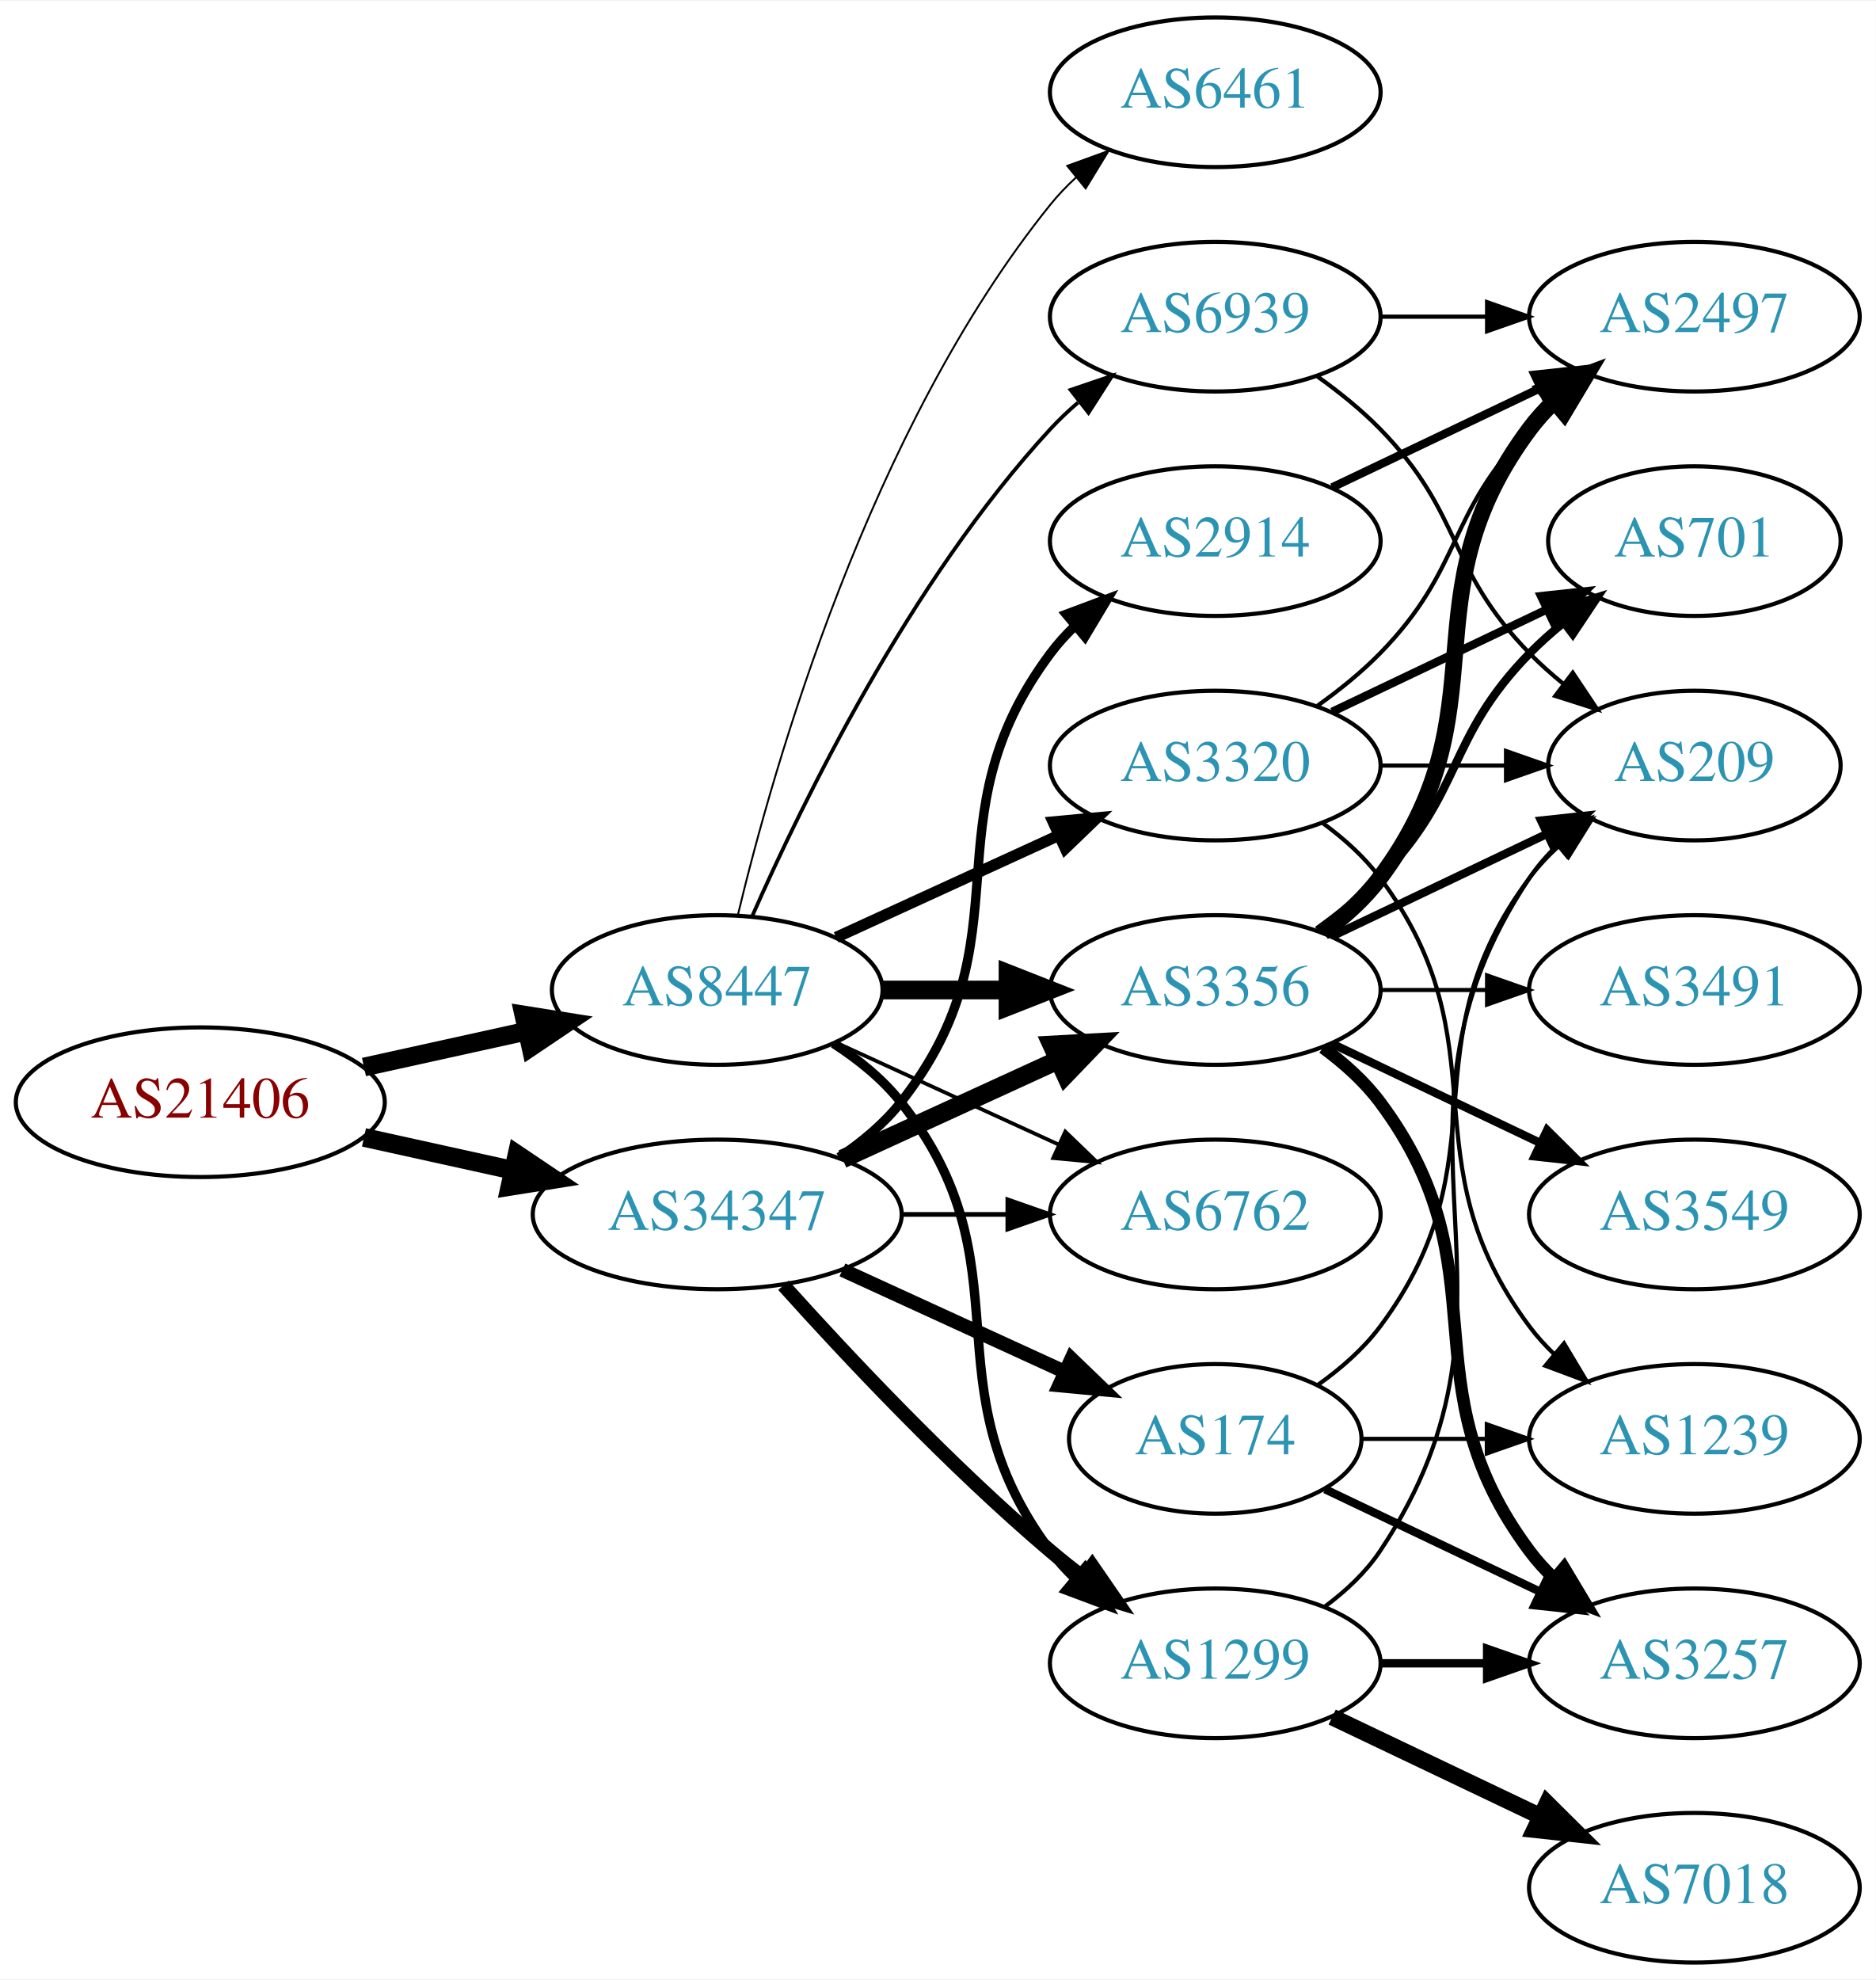
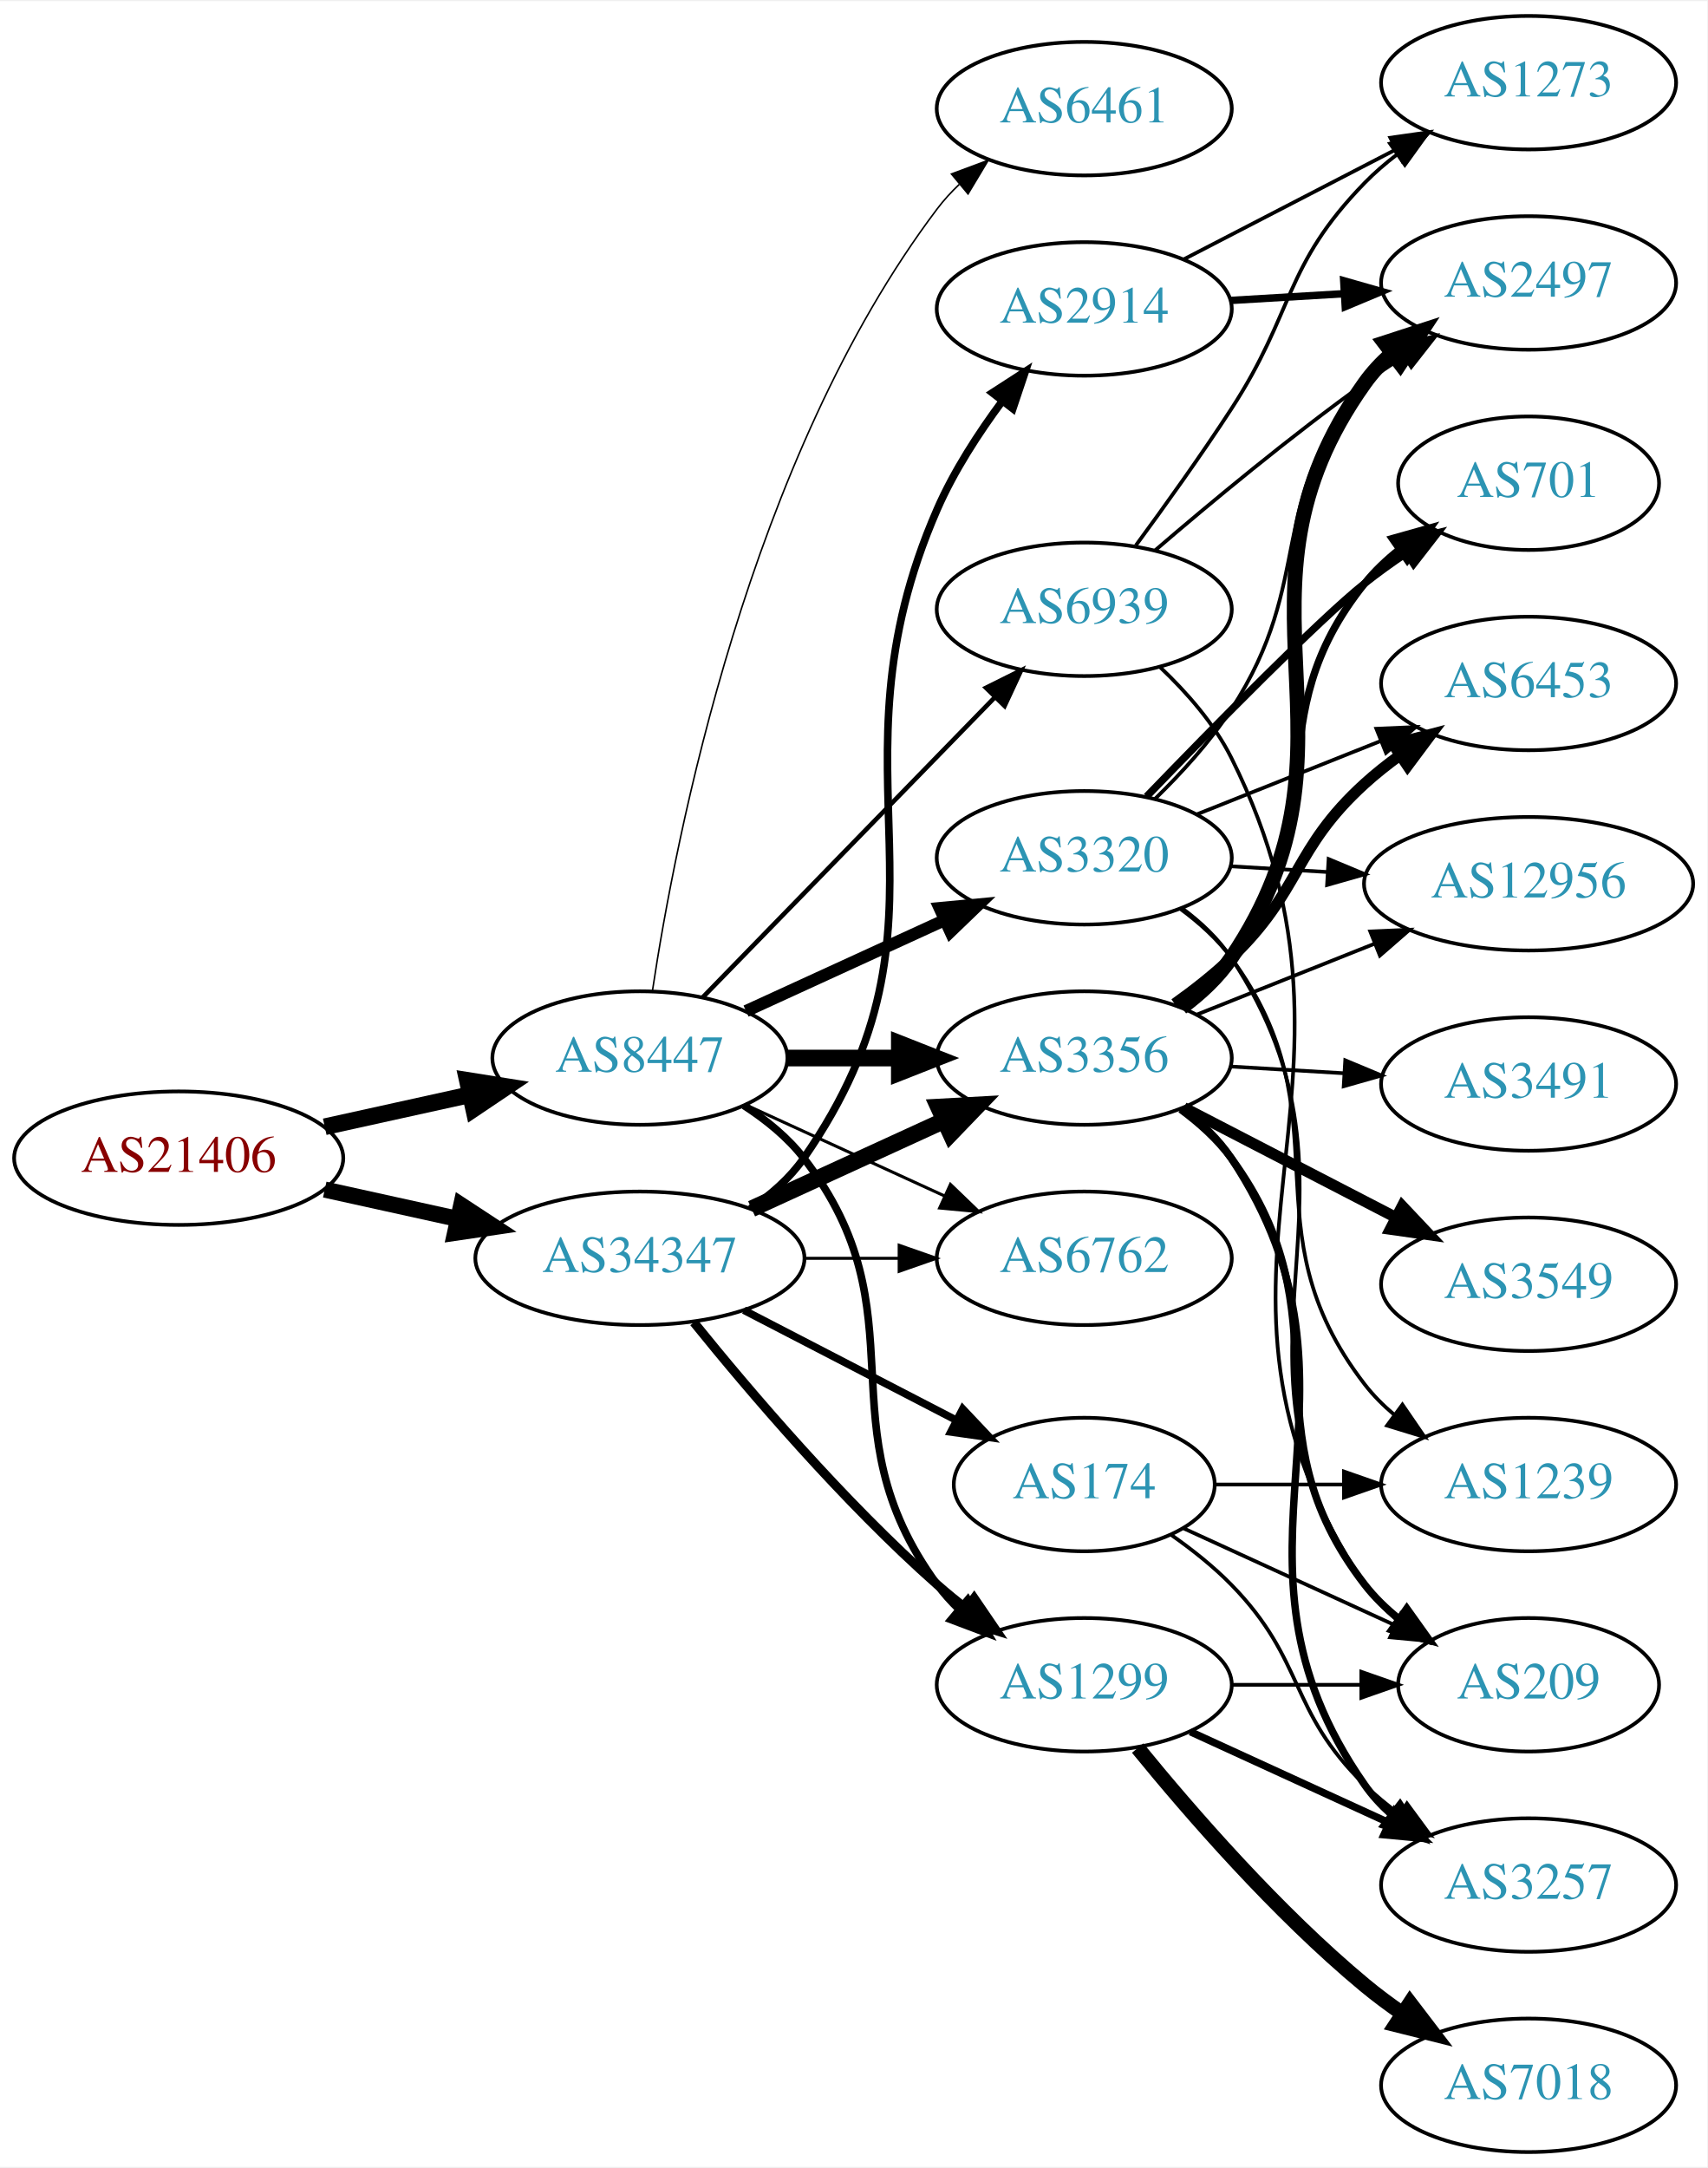
- <svg xmlns="http://www.w3.org/2000/svg" xmlns:xlink="http://www.w3.org/1999/xlink" width="451pt" height="476pt" viewBox="0.00 0.00 451.37 476.00">
-   <g id="graph0" class="graph" transform="scale(1 1) rotate(0) translate(4 472)">
-     <polygon fill="white" stroke="none" points="-4,4 -4,-472 447.37,-472 447.37,4 -4,4" />
+ <svg xmlns="http://www.w3.org/2000/svg" xmlns:xlink="http://www.w3.org/1999/xlink" width="460pt" height="584pt" viewBox="0.00 0.00 460.47 584.00">
+   <g id="graph0" class="graph" transform="scale(1 1) rotate(0) translate(4 580)">
+     <polygon fill="white" stroke="none" points="-4,4 -4,-580 456.469,-580 456.469,4 -4,4" />
    <g id="node1" class="node">
      <g id="a_node1">
        <a xlink:href="/asn/21406" xlink:title="AS21406 ~ D. Swarovski KG [AT]">
-           <ellipse fill="#ffffff" stroke="black" cx="44.196" cy="-207" rx="44.393" ry="18" />
-           <text text-anchor="middle" x="44.196" y="-203.3" font-family="Times,serif" font-size="14.00" fill="#880000">AS21406</text>
+           <ellipse fill="#ffffff" stroke="black" cx="44.196" cy="-268" rx="44.393" ry="18" />
+           <text text-anchor="middle" x="44.196" y="-264.3" font-family="Times,serif" font-size="14.00" fill="#880000">AS21406</text>
        </a>
      </g>
    </g>
    <g id="node2" class="node">
      <g id="a_node2">
        <a xlink:href="/asn/8447" xlink:title="AS8447 ~ A1 Telekom Austria AG [AT]">
-           <ellipse fill="#ffffff" stroke="black" cx="168.588" cy="-234" rx="39.794" ry="18" />
-           <text text-anchor="middle" x="168.588" y="-230.3" font-family="Times,serif" font-size="14.00" fill="#2c94b3">AS8447</text>
+           <ellipse fill="#ffffff" stroke="black" cx="168.588" cy="-295" rx="39.794" ry="18" />
+           <text text-anchor="middle" x="168.588" y="-291.3" font-family="Times,serif" font-size="14.00" fill="#2c94b3">AS8447</text>
        </a>
      </g>
    </g>
    <g id="edge1" class="edge">
-       <path fill="none" stroke="black" stroke-width="4.5" d="M83.586,-215.469C95.977,-218.202 109.824,-221.257 122.644,-224.085" />
-       <polygon fill="black" stroke="black" stroke-width="4.5" points="122.045,-227.985 132.659,-226.295 123.742,-220.295 122.045,-227.985" />
+       <path fill="none" stroke="black" stroke-width="4.5" d="M83.586,-276.469C95.977,-279.202 109.824,-282.257 122.644,-285.085" />
+       <polygon fill="black" stroke="black" stroke-width="4.5" points="122.045,-288.985 132.659,-287.295 123.742,-281.295 122.045,-288.985" />
    </g>
    <g id="node3" class="node">
      <g id="a_node3">
        <a xlink:href="/asn/34347" xlink:title="AS34347 ~ HALLAG Kommunal GmbH [AT]">
-           <ellipse fill="#ffffff" stroke="black" cx="168.588" cy="-180" rx="44.393" ry="18" />
-           <text text-anchor="middle" x="168.588" y="-176.3" font-family="Times,serif" font-size="14.00" fill="#2c94b3">AS34347</text>
+           <ellipse fill="#ffffff" stroke="black" cx="168.588" cy="-241" rx="44.393" ry="18" />
+           <text text-anchor="middle" x="168.588" y="-237.3" font-family="Times,serif" font-size="14.00" fill="#2c94b3">AS34347</text>
        </a>
      </g>
    </g>
    <g id="edge2" class="edge">
-       <path fill="none" stroke="black" stroke-width="4.5" d="M83.586,-198.531C94.978,-196.018 107.6,-193.233 119.525,-190.603" />
-       <polygon fill="black" stroke="black" stroke-width="4.5" points="120.418,-194.438 129.335,-188.439 118.721,-186.748 120.418,-194.438" />
+       <path fill="none" stroke="black" stroke-width="4.35" d="M83.586,-259.531C94.978,-257.018 107.6,-254.233 119.525,-251.603" />
+       <polygon fill="black" stroke="black" stroke-width="4.35" points="120.389,-255.31 129.335,-249.439 118.749,-247.876 120.389,-255.31" />
    </g>
    <g id="node4" class="node">
      <g id="a_node4">
        <a xlink:href="/asn/3356" xlink:title="AS3356 ~ Level 3 Parent, LLC [US]">
-           <ellipse fill="#ffffff" stroke="black" cx="288.431" cy="-234" rx="39.794" ry="18" />
-           <text text-anchor="middle" x="288.431" y="-230.3" font-family="Times,serif" font-size="14.00" fill="#2c94b3">AS3356</text>
+           <ellipse fill="#ffffff" stroke="black" cx="288.431" cy="-295" rx="39.794" ry="18" />
+           <text text-anchor="middle" x="288.431" y="-291.3" font-family="Times,serif" font-size="14.00" fill="#2c94b3">AS3356</text>
        </a>
      </g>
    </g>
    <g id="edge3" class="edge">
-       <path fill="none" stroke="black" stroke-width="4.5" d="M208.501,-234C218.054,-234 228.404,-234 238.367,-234" />
-       <polygon fill="black" stroke="black" stroke-width="4.5" points="238.559,-237.938 248.559,-234 238.559,-230.063 238.559,-237.938" />
+       <path fill="none" stroke="black" stroke-width="4.5" d="M208.501,-295C218.054,-295 228.404,-295 238.367,-295" />
+       <polygon fill="black" stroke="black" stroke-width="4.5" points="238.559,-298.938 248.559,-295 238.559,-291.063 238.559,-298.938" />
    </g>
    <g id="node5" class="node">
      <g id="a_node5">
-         <a xlink:href="/asn/1299" xlink:title="AS1299 ~ Telia Carrier [EU]">
-           <ellipse fill="#ffffff" stroke="black" cx="288.431" cy="-72" rx="39.794" ry="18" />
-           <text text-anchor="middle" x="288.431" y="-68.3" font-family="Times,serif" font-size="14.00" fill="#2c94b3">AS1299</text>
+         <a xlink:href="/asn/3320" xlink:title="AS3320 ~ DTAG [DE]">
+           <ellipse fill="#ffffff" stroke="black" cx="288.431" cy="-349" rx="39.794" ry="18" />
+           <text text-anchor="middle" x="288.431" y="-345.3" font-family="Times,serif" font-size="14.00" fill="#2c94b3">AS3320</text>
        </a>
      </g>
    </g>
    <g id="edge4" class="edge">
-       <path fill="none" stroke="black" stroke-width="2.25" d="M196.56,-221.145C202.548,-217.28 208.408,-212.559 212.784,-207 244.083,-167.246 218.513,-139.542 248.784,-99 250.529,-96.664 252.536,-94.455 254.7,-92.383" />
-       <polygon fill="black" stroke="black" stroke-width="2.25" points="257.059,-94.973 262.5,-85.882 252.577,-89.595 257.059,-94.973" />
+       <path fill="none" stroke="black" stroke-width="3.273" d="M197.217,-307.661C213.174,-314.973 233.445,-324.261 250.727,-332.181" />
+       <polygon fill="black" stroke="black" stroke-width="3.273" points="249.426,-335.435 259.975,-336.419 252.342,-329.071 249.426,-335.435" />
    </g>
    <g id="node6" class="node">
      <g id="a_node6">
-         <a xlink:href="/asn/3320" xlink:title="AS3320 ~ DTAG [DE]">
-           <ellipse fill="#ffffff" stroke="black" cx="288.431" cy="-288" rx="39.794" ry="18" />
-           <text text-anchor="middle" x="288.431" y="-284.3" font-family="Times,serif" font-size="14.00" fill="#2c94b3">AS3320</text>
+         <a xlink:href="/asn/1299" xlink:title="AS1299 ~ Telia Carrier [EU]">
+           <ellipse fill="#ffffff" stroke="black" cx="288.431" cy="-126" rx="39.794" ry="18" />
+           <text text-anchor="middle" x="288.431" y="-122.3" font-family="Times,serif" font-size="14.00" fill="#2c94b3">AS1299</text>
        </a>
      </g>
    </g>
    <g id="edge5" class="edge">
-       <path fill="none" stroke="black" stroke-width="2.7" d="M197.217,-246.661C213.174,-253.973 233.445,-263.261 250.727,-271.181" />
-       <polygon fill="black" stroke="black" stroke-width="2.7" points="249.426,-274.435 259.975,-275.419 252.342,-268.071 249.426,-274.435" />
+       <path fill="none" stroke="black" stroke-width="2.045" d="M196.633,-282.201C202.619,-278.335 208.459,-273.599 212.784,-268 245.526,-225.617 217.137,-196.207 248.784,-153 250.507,-150.648 252.499,-148.427 254.652,-146.347" />
+       <polygon fill="black" stroke="black" stroke-width="2.045" points="257.013,-148.935 262.432,-139.831 252.518,-143.569 257.013,-148.935" />
    </g>
    <g id="node7" class="node">
      <g id="a_node7">
-         <a xlink:href="/asn/6461" xlink:title="AS6461 ~ Zayo Bandwidth [US]">
-           <ellipse fill="#ffffff" stroke="black" cx="288.431" cy="-450" rx="39.794" ry="18" />
-           <text text-anchor="middle" x="288.431" y="-446.3" font-family="Times,serif" font-size="14.00" fill="#2c94b3">AS6461</text>
+         <a xlink:href="/asn/6762" xlink:title="AS6762 ~ TELECOM ITALIA SPARKLE S.p.A. [IT]">
+           <ellipse fill="#ffffff" stroke="black" cx="288.431" cy="-241" rx="39.794" ry="18" />
+           <text text-anchor="middle" x="288.431" y="-237.3" font-family="Times,serif" font-size="14.00" fill="#2c94b3">AS6762</text>
        </a>
      </g>
    </g>
    <g id="edge6" class="edge">
-       <path fill="none" stroke="black" stroke-width="0.45" d="M173.515,-251.882C182.073,-287.609 205.222,-369.008 248.784,-423 250.615,-425.269 252.685,-427.43 254.892,-429.468" />
-       <polygon fill="black" stroke="black" stroke-width="0.45" points="252.815,-432.291 262.773,-435.906 257.243,-426.869 252.815,-432.291" />
+       <path fill="none" stroke="black" stroke-width="0.818" d="M197.217,-282.339C213.174,-275.027 233.445,-265.739 250.727,-257.819" />
+       <polygon fill="black" stroke="black" stroke-width="0.818" points="252.342,-260.929 259.975,-253.581 249.426,-254.565 252.342,-260.929" />
    </g>
    <g id="node8" class="node">
      <g id="a_node8">
-         <a xlink:href="/asn/6762" xlink:title="AS6762 ~ TELECOM ITALIA SPARKLE S.p.A. [IT]">
-           <ellipse fill="#ffffff" stroke="black" cx="288.431" cy="-180" rx="39.794" ry="18" />
-           <text text-anchor="middle" x="288.431" y="-176.3" font-family="Times,serif" font-size="14.00" fill="#2c94b3">AS6762</text>
+         <a xlink:href="/asn/6461" xlink:title="AS6461 ~ Zayo Bandwidth [US]">
+           <ellipse fill="#ffffff" stroke="black" cx="288.431" cy="-551" rx="39.794" ry="18" />
+           <text text-anchor="middle" x="288.431" y="-547.3" font-family="Times,serif" font-size="14.00" fill="#2c94b3">AS6461</text>
        </a>
      </g>
    </g>
    <g id="edge7" class="edge">
-       <path fill="none" stroke="black" stroke-width="0.9" d="M197.217,-221.339C213.174,-214.027 233.445,-204.739 250.727,-196.819" />
-       <polygon fill="black" stroke="black" stroke-width="0.9" points="252.342,-199.929 259.975,-192.581 249.426,-193.565 252.342,-199.929" />
+       <path fill="none" stroke="black" stroke-width="0.409" d="M171.972,-313.133C178.161,-354.349 197.944,-456.7 248.784,-524 250.542,-526.327 252.559,-528.528 254.729,-530.595" />
+       <polygon fill="black" stroke="black" stroke-width="0.409" points="252.613,-533.388 262.541,-537.087 257.087,-528.004 252.613,-533.388" />
    </g>
    <g id="node9" class="node">
      <g id="a_node9">
        <a xlink:href="/asn/6939" xlink:title="AS6939 ~ Hurricane Electric LLC [US]">
-           <ellipse fill="#ffffff" stroke="black" cx="288.431" cy="-396" rx="39.794" ry="18" />
-           <text text-anchor="middle" x="288.431" y="-392.3" font-family="Times,serif" font-size="14.00" fill="#2c94b3">AS6939</text>
+           <ellipse fill="#ffffff" stroke="black" cx="288.431" cy="-416" rx="39.794" ry="18" />
+           <text text-anchor="middle" x="288.431" y="-412.3" font-family="Times,serif" font-size="14.00" fill="#2c94b3">AS6939</text>
        </a>
      </g>
    </g>
    <g id="edge8" class="edge">
-       <path fill="none" stroke="black" stroke-width="0.9" d="M177.004,-251.761C189.072,-279.183 215.044,-332.473 248.784,-369 250.815,-371.198 253.054,-373.319 255.4,-375.34" />
-       <polygon fill="black" stroke="black" stroke-width="0.9" points="253.612,-378.386 263.644,-381.794 257.927,-372.874 253.612,-378.386" />
-     </g>
-     <g id="edge24" class="edge">
-       <path fill="none" stroke="black" stroke-width="4.5" d="M198.718,-193.348C214.329,-200.502 233.727,-209.391 250.399,-217.03" />
-       <polygon fill="black" stroke="black" stroke-width="4.5" points="249.119,-220.775 259.851,-221.362 252.4,-213.616 249.119,-220.775" />
-     </g>
-     <g id="edge22" class="edge">
-       <path fill="none" stroke="black" stroke-width="3.375" d="M184.521,-162.956C199.847,-145.903 224.782,-119.35 248.784,-99 251.281,-96.883 253.942,-94.768 256.653,-92.707" />
-       <polygon fill="black" stroke="black" stroke-width="3.375" points="258.819,-95.459 264.83,-86.734 254.69,-89.806 258.819,-95.459" />
+       <path fill="none" stroke="black" stroke-width="1.227" d="M185.481,-311.319C205.776,-332.157 241.045,-368.372 264.314,-392.264" />
+       <polygon fill="black" stroke="black" stroke-width="1.227" points="261.929,-394.832 271.413,-399.554 266.944,-389.948 261.929,-394.832" />
+     </g>
+     <g id="edge29" class="edge">
+       <path fill="none" stroke="black" stroke-width="4.5" d="M198.718,-254.348C214.329,-261.502 233.727,-270.391 250.399,-278.03" />
+       <polygon fill="black" stroke="black" stroke-width="4.5" points="249.119,-281.775 259.851,-282.362 252.4,-274.616 249.119,-281.775" />
+     </g>
+     <g id="edge27" class="edge">
+       <path fill="none" stroke="black" stroke-width="2.455" d="M183.136,-223.723C198.13,-205.162 223.529,-175.325 248.784,-153 251.237,-150.832 253.867,-148.682 256.559,-146.597" />
+       <polygon fill="black" stroke="black" stroke-width="2.455" points="258.735,-149.342 264.704,-140.588 254.579,-143.709 258.735,-149.342" />
+     </g>
+     <g id="edge30" class="edge">
+       <path fill="none" stroke="black" stroke-width="0.818" d="M212.799,-241C221.112,-241 229.875,-241 238.357,-241" />
+       <polygon fill="black" stroke="black" stroke-width="0.818" points="238.516,-244.5 248.516,-241 238.516,-237.5 238.516,-244.5" />
+     </g>
+     <g id="node20" class="node">
+       <g id="a_node20">
+         <a xlink:href="/asn/174" xlink:title="AS174 ~ Cogent Communications [US]">
+           <ellipse fill="#ffffff" stroke="black" cx="288.431" cy="-180" rx="35.194" ry="18" />
+           <text text-anchor="middle" x="288.431" y="-176.3" font-family="Times,serif" font-size="14.00" fill="#2c94b3">AS174</text>
+         </a>
+       </g>
    </g>
    <g id="edge26" class="edge">
-       <path fill="none" stroke="black" stroke-width="1.125" d="M212.799,-180C221.112,-180 229.875,-180 238.357,-180" />
-       <polygon fill="black" stroke="black" stroke-width="1.125" points="238.516,-183.5 248.516,-180 238.516,-176.5 238.516,-183.5" />
-     </g>
-     <g id="node18" class="node">
-       <g id="a_node18">
-         <a xlink:href="/asn/174" xlink:title="AS174 ~ Cogent Communications [US]">
-           <ellipse fill="#ffffff" stroke="black" cx="288.431" cy="-126" rx="35.194" ry="18" />
-           <text text-anchor="middle" x="288.431" y="-122.3" font-family="Times,serif" font-size="14.00" fill="#2c94b3">AS174</text>
-         </a>
-       </g>
-     </g>
-     <g id="edge23" class="edge">
-       <path fill="none" stroke="black" stroke-width="3.375" d="M198.718,-166.652C214.935,-159.22 235.238,-149.917 252.327,-142.086" />
-       <polygon fill="black" stroke="black" stroke-width="3.375" points="253.811,-145.256 261.444,-137.908 250.895,-138.892 253.811,-145.256" />
-     </g>
-     <g id="node19" class="node">
-       <g id="a_node19">
+       <path fill="none" stroke="black" stroke-width="2.045" d="M196.624,-227.005C213.636,-218.199 235.723,-206.766 253.855,-197.38" />
+       <polygon fill="black" stroke="black" stroke-width="2.045" points="255.656,-200.389 262.928,-192.684 252.438,-194.173 255.656,-200.389" />
+     </g>
+     <g id="node21" class="node">
+       <g id="a_node21">
        <a xlink:href="/asn/2914" xlink:title="AS2914 ~ NTT America, Inc. [US]">
-           <ellipse fill="#ffffff" stroke="black" cx="288.431" cy="-342" rx="39.794" ry="18" />
-           <text text-anchor="middle" x="288.431" y="-338.3" font-family="Times,serif" font-size="14.00" fill="#2c94b3">AS2914</text>
-         </a>
-       </g>
-     </g>
-     <g id="edge25" class="edge">
-       <path fill="none" stroke="black" stroke-width="2.25" d="M197.904,-193.739C203.419,-197.433 208.736,-201.858 212.784,-207 244.083,-246.754 218.513,-274.458 248.784,-315 250.529,-317.336 252.536,-319.545 254.7,-321.617" />
-       <polygon fill="black" stroke="black" stroke-width="2.25" points="252.577,-324.405 262.5,-328.118 257.059,-319.027 252.577,-324.405" />
+           <ellipse fill="#ffffff" stroke="black" cx="288.431" cy="-497" rx="39.794" ry="18" />
+           <text text-anchor="middle" x="288.431" y="-493.3" font-family="Times,serif" font-size="14.00" fill="#2c94b3">AS2914</text>
+         </a>
+       </g>
+     </g>
+     <g id="edge28" class="edge">
+       <path fill="none" stroke="black" stroke-width="2.045" d="M198.378,-254.389C203.863,-258.104 209.049,-262.627 212.784,-268 258.112,-333.198 216.985,-370.239 248.784,-443 253.263,-453.247 259.896,-463.481 266.408,-472.242" />
+       <polygon fill="black" stroke="black" stroke-width="2.045" points="263.643,-474.388 272.54,-480.141 269.173,-470.096 263.643,-474.388" />
    </g>
    <g id="node10" class="node">
      <g id="a_node10">
-         <a xlink:href="/asn/2497" xlink:title="AS2497 ~ Internet Initiative Japan Inc. [JP]">
-           <ellipse fill="#ffffff" stroke="black" cx="403.724" cy="-396" rx="39.794" ry="18" />
-           <text text-anchor="middle" x="403.724" y="-392.3" font-family="Times,serif" font-size="14.00" fill="#2c94b3">AS2497</text>
+         <a xlink:href="/asn/3549" xlink:title="AS3549 ~ Level 3 Parent, LLC [US]">
+           <ellipse fill="#ffffff" stroke="black" cx="408.273" cy="-234" rx="39.794" ry="18" />
+           <text text-anchor="middle" x="408.273" y="-230.3" font-family="Times,serif" font-size="14.00" fill="#2c94b3">AS3549</text>
        </a>
      </g>
    </g>
    <g id="edge9" class="edge">
-       <path fill="none" stroke="black" stroke-width="4" d="M314.362,-247.882C319.438,-251.611 324.356,-256.016 328.077,-261 358.349,-301.542 333.806,-328.458 364.077,-369 365.822,-371.336 367.829,-373.545 369.992,-375.617" />
-       <polygon fill="black" stroke="black" stroke-width="4" points="367.87,-378.405 377.793,-382.118 372.352,-373.027 367.87,-378.405" />
+       <path fill="none" stroke="black" stroke-width="3" d="M315.292,-281.613C332.1,-272.913 354.215,-261.465 372.548,-251.975" />
+       <polygon fill="black" stroke="black" stroke-width="3" points="374.201,-255.061 381.473,-247.355 370.983,-248.844 374.201,-255.061" />
    </g>
    <g id="node11" class="node">
      <g id="a_node11">
-         <a xlink:href="/asn/209" xlink:title="AS209 ~ CenturyLink Communications, LLC [US]">
-           <ellipse fill="#ffffff" stroke="black" cx="403.724" cy="-288" rx="35.194" ry="18" />
-           <text text-anchor="middle" x="403.724" y="-284.3" font-family="Times,serif" font-size="14.00" fill="#2c94b3">AS209</text>
+         <a xlink:href="/asn/12956" xlink:title="AS12956 ~ TELXIUS [ES]">
+           <ellipse fill="#ffffff" stroke="black" cx="408.273" cy="-342" rx="44.393" ry="18" />
+           <text text-anchor="middle" x="408.273" y="-338.3" font-family="Times,serif" font-size="14.00" fill="#2c94b3">AS12956</text>
        </a>
      </g>
    </g>
    <g id="edge10" class="edge">
-       <path fill="none" stroke="black" stroke-width="2" d="M316.567,-246.934C331.999,-254.29 351.485,-263.577 368.02,-271.459" />
-       <polygon fill="black" stroke="black" stroke-width="2" points="366.828,-274.768 377.361,-275.911 369.84,-268.449 366.828,-274.768" />
+       <path fill="none" stroke="black" d="M318.863,-306.739C333.316,-312.503 350.958,-319.539 366.67,-325.806" />
+       <polygon fill="black" stroke="black" points="365.572,-329.136 376.157,-329.59 368.166,-322.634 365.572,-329.136" />
    </g>
    <g id="node12" class="node">
      <g id="a_node12">
-         <a xlink:href="/asn/3549" xlink:title="AS3549 ~ Level 3 Parent, LLC [US]">
-           <ellipse fill="#ffffff" stroke="black" cx="403.724" cy="-180" rx="39.794" ry="18" />
-           <text text-anchor="middle" x="403.724" y="-176.3" font-family="Times,serif" font-size="14.00" fill="#2c94b3">AS3549</text>
+         <a xlink:href="/asn/3491" xlink:title="AS3491 ~ PCCW Global, Inc. [US]">
+           <ellipse fill="#ffffff" stroke="black" cx="408.273" cy="-288" rx="39.794" ry="18" />
+           <text text-anchor="middle" x="408.273" y="-284.3" font-family="Times,serif" font-size="14.00" fill="#2c94b3">AS3491</text>
        </a>
      </g>
    </g>
    <g id="edge11" class="edge">
-       <path fill="none" stroke="black" stroke-width="2" d="M316.567,-221.066C331.561,-213.919 350.382,-204.948 366.605,-197.215" />
-       <polygon fill="black" stroke="black" stroke-width="2" points="368.288,-200.291 375.809,-192.829 365.276,-193.972 368.288,-200.291" />
+       <path fill="none" stroke="black" d="M328.017,-292.708C337.784,-292.128 348.4,-291.497 358.594,-290.892" />
+       <polygon fill="black" stroke="black" points="358.826,-294.384 368.601,-290.297 358.411,-287.396 358.826,-294.384" />
    </g>
    <g id="node13" class="node">
      <g id="a_node13">
-         <a xlink:href="/asn/3491" xlink:title="AS3491 ~ PCCW Global, Inc. [US]">
-           <ellipse fill="#ffffff" stroke="black" cx="403.724" cy="-234" rx="39.794" ry="18" />
-           <text text-anchor="middle" x="403.724" y="-230.3" font-family="Times,serif" font-size="14.00" fill="#2c94b3">AS3491</text>
+         <a xlink:href="/asn/209" xlink:title="AS209 ~ CenturyLink Communications, LLC [US]">
+           <ellipse fill="#ffffff" stroke="black" cx="408.273" cy="-126" rx="35.194" ry="18" />
+           <text text-anchor="middle" x="408.273" y="-122.3" font-family="Times,serif" font-size="14.00" fill="#2c94b3">AS209</text>
        </a>
      </g>
    </g>
    <g id="edge12" class="edge">
-       <path fill="none" stroke="black" d="M328.103,-234C336.306,-234 345.07,-234 353.602,-234" />
-       <polygon fill="black" stroke="black" points="353.841,-237.5 363.841,-234 353.841,-230.5 353.841,-237.5" />
+       <path fill="none" stroke="black" stroke-width="2" d="M314.43,-281.169C319.502,-277.437 324.402,-273.018 328.077,-268 359.724,-224.793 331.335,-195.383 364.077,-153 366.693,-149.614 369.862,-146.544 373.283,-143.791" />
+       <polygon fill="black" stroke="black" stroke-width="2" points="375.421,-146.566 381.578,-137.944 371.388,-140.845 375.421,-146.566" />
    </g>
    <g id="node14" class="node">
      <g id="a_node14">
        <a xlink:href="/asn/3257" xlink:title="AS3257 ~ GTT [DE]">
-           <ellipse fill="#ffffff" stroke="black" cx="403.724" cy="-72" rx="39.794" ry="18" />
-           <text text-anchor="middle" x="403.724" y="-68.3" font-family="Times,serif" font-size="14.00" fill="#2c94b3">AS3257</text>
+           <ellipse fill="#ffffff" stroke="black" cx="408.273" cy="-72" rx="39.794" ry="18" />
+           <text text-anchor="middle" x="408.273" y="-68.3" font-family="Times,serif" font-size="14.00" fill="#2c94b3">AS3257</text>
        </a>
      </g>
    </g>
    <g id="edge13" class="edge">
-       <path fill="none" stroke="black" stroke-width="3" d="M314.362,-220.118C319.438,-216.389 324.356,-211.984 328.077,-207 358.349,-166.458 333.806,-139.542 364.077,-99 365.822,-96.664 367.829,-94.455 369.992,-92.383" />
-       <polygon fill="black" stroke="black" stroke-width="3" points="372.352,-94.973 377.793,-85.882 367.87,-89.595 372.352,-94.973" />
+       <path fill="none" stroke="black" stroke-width="2" d="M314.784,-281.415C319.838,-277.67 324.64,-273.185 328.077,-268 370.512,-203.992 320.019,-161.901 364.077,-99 366.056,-96.175 368.434,-93.584 371.045,-91.222" />
+       <polygon fill="black" stroke="black" stroke-width="2" points="373.597,-93.675 379.404,-84.813 369.338,-88.12 373.597,-93.675" />
    </g>
    <g id="node15" class="node">
      <g id="a_node15">
-         <a xlink:href="/asn/701" xlink:title="AS701 ~ UUNET [US]">
-           <ellipse fill="#ffffff" stroke="black" cx="403.724" cy="-342" rx="35.194" ry="18" />
-           <text text-anchor="middle" x="403.724" y="-338.3" font-family="Times,serif" font-size="14.00" fill="#2c94b3">AS701</text>
+         <a xlink:href="/asn/2497" xlink:title="AS2497 ~ Internet Initiative Japan Inc. [JP]">
+           <ellipse fill="#ffffff" stroke="black" cx="408.273" cy="-504" rx="39.794" ry="18" />
+           <text text-anchor="middle" x="408.273" y="-500.3" font-family="Times,serif" font-size="14.00" fill="#2c94b3">AS2497</text>
        </a>
      </g>
    </g>
    <g id="edge14" class="edge">
-       <path fill="none" stroke="black" stroke-width="2" d="M313.025,-248.389C318.281,-252.148 323.613,-256.437 328.077,-261 348.25,-281.617 343.905,-294.383 364.077,-315 366.556,-317.534 369.303,-319.983 372.156,-322.304" />
-       <polygon fill="black" stroke="black" stroke-width="2" points="370.247,-325.248 380.341,-328.468 374.458,-319.657 370.247,-325.248" />
-     </g>
-     <g id="edge17" class="edge">
-       <path fill="none" stroke="black" d="M314.75,-85.607C319.806,-89.351 324.617,-93.831 328.077,-99 369.102,-160.294 323.053,-199.706 364.077,-261 365.944,-263.789 368.204,-266.377 370.683,-268.757" />
-       <polygon fill="black" stroke="black" points="368.658,-271.622 378.606,-275.266 373.101,-266.214 368.658,-271.622" />
-     </g>
-     <g id="edge16" class="edge">
-       <path fill="none" stroke="black" stroke-width="2" d="M328.103,-72C336.306,-72 345.07,-72 353.602,-72" />
-       <polygon fill="black" stroke="black" stroke-width="2" points="353.841,-75.5 363.841,-72 353.841,-68.5 353.841,-75.5" />
+       <path fill="none" stroke="black" stroke-width="4" d="M314.713,-308.632C319.771,-312.374 324.593,-316.847 328.077,-322 367.694,-380.585 322.974,-419.448 364.077,-477 366.082,-479.807 368.478,-482.385 371.1,-484.739" />
+       <polygon fill="black" stroke="black" stroke-width="4" points="369.406,-487.849 379.479,-491.134 373.653,-482.284 369.406,-487.849" />
    </g>
    <g id="node16" class="node">
      <g id="a_node16">
-         <a xlink:href="/asn/7018" xlink:title="AS7018 ~ AT&amp;T Services, Inc. [US]">
-           <ellipse fill="#ffffff" stroke="black" cx="403.724" cy="-18" rx="39.794" ry="18" />
-           <text text-anchor="middle" x="403.724" y="-14.3" font-family="Times,serif" font-size="14.00" fill="#2c94b3">AS7018</text>
+         <a xlink:href="/asn/6453" xlink:title="AS6453 ~ TATA COMMUNICATIONS (AMERICA) INC [US]">
+           <ellipse fill="#ffffff" stroke="black" cx="408.273" cy="-396" rx="39.794" ry="18" />
+           <text text-anchor="middle" x="408.273" y="-392.3" font-family="Times,serif" font-size="14.00" fill="#2c94b3">AS6453</text>
        </a>
      </g>
    </g>
    <g id="edge15" class="edge">
-       <path fill="none" stroke="black" stroke-width="4" d="M316.567,-59.066C331.561,-51.919 350.382,-42.948 366.605,-35.215" />
-       <polygon fill="black" stroke="black" stroke-width="4" points="368.288,-38.291 375.809,-30.829 365.276,-31.972 368.288,-38.291" />
-     </g>
-     <g id="edge20" class="edge">
-       <path fill="none" stroke="black" d="M313.025,-302.389C318.281,-306.148 323.613,-310.437 328.077,-315 348.25,-335.617 343.905,-348.383 364.077,-369 366.17,-371.139 368.453,-373.218 370.83,-375.21" />
-       <polygon fill="black" stroke="black" points="369.074,-378.275 379.13,-381.611 373.349,-372.732 369.074,-378.275" />
-     </g>
-     <g id="edge21" class="edge">
-       <path fill="none" stroke="black" d="M328.103,-288C337.808,-288 348.299,-288 358.262,-288" />
-       <polygon fill="black" stroke="black" points="358.398,-291.5 368.398,-288 358.398,-284.5 358.398,-291.5" />
-     </g>
-     <g id="edge19" class="edge">
-       <path fill="none" stroke="black" stroke-width="2" d="M316.567,-300.934C331.999,-308.29 351.485,-317.577 368.02,-325.459" />
-       <polygon fill="black" stroke="black" stroke-width="2" points="366.828,-328.768 377.361,-329.911 369.84,-322.449 366.828,-328.768" />
+       <path fill="none" stroke="black" stroke-width="3" d="M312.811,-309.606C318.076,-313.355 323.465,-317.586 328.077,-322 347.086,-340.194 344.609,-351.299 364.077,-369 367.012,-371.668 370.243,-374.23 373.578,-376.641" />
+       <polygon fill="black" stroke="black" stroke-width="3" points="371.722,-379.61 381.97,-382.297 375.634,-373.806 371.722,-379.61" />
    </g>
    <g id="node17" class="node">
      <g id="a_node17">
+         <a xlink:href="/asn/701" xlink:title="AS701 ~ UUNET [US]">
+           <ellipse fill="#ffffff" stroke="black" cx="408.273" cy="-450" rx="35.194" ry="18" />
+           <text text-anchor="middle" x="408.273" y="-446.3" font-family="Times,serif" font-size="14.00" fill="#2c94b3">AS701</text>
+         </a>
+       </g>
+     </g>
+     <g id="edge16" class="edge">
+       <path fill="none" stroke="black" stroke-width="2" d="M314.286,-308.939C319.366,-312.666 324.304,-317.054 328.077,-322 356.982,-359.889 334.213,-385.863 364.077,-423 366.758,-426.334 369.969,-429.372 373.412,-432.107" />
+       <polygon fill="black" stroke="black" stroke-width="2" points="371.533,-435.064 381.732,-437.935 375.55,-429.331 371.533,-435.064" />
+     </g>
+     <g id="edge20" class="edge">
+       <path fill="none" stroke="black" d="M328.017,-346.708C336.315,-346.215 345.227,-345.686 353.972,-345.166" />
+       <polygon fill="black" stroke="black" points="354.34,-348.651 364.114,-344.564 353.925,-341.663 354.34,-348.651" />
+     </g>
+     <g id="edge21" class="edge">
+       <path fill="none" stroke="black" d="M314.784,-335.415C319.838,-331.67 324.64,-327.185 328.077,-322 370.512,-257.992 320.019,-215.901 364.077,-153 366.532,-149.496 369.601,-146.352 372.965,-143.557" />
+       <polygon fill="black" stroke="black" points="375.104,-146.331 381.199,-137.665 371.03,-140.638 375.104,-146.331" />
+     </g>
+     <g id="edge18" class="edge">
+       <path fill="none" stroke="black" d="M307.531,-364.893C314.608,-371.783 322.377,-380.267 328.077,-389 351.174,-424.387 336.847,-444.686 364.077,-477 366.499,-479.874 369.308,-482.538 372.307,-484.983" />
+       <polygon fill="black" stroke="black" points="370.402,-487.924 380.561,-490.934 374.496,-482.246 370.402,-487.924" />
+     </g>
+     <g id="edge22" class="edge">
+       <path fill="none" stroke="black" d="M318.863,-360.739C333.768,-366.683 352.063,-373.98 368.137,-380.391" />
+       <polygon fill="black" stroke="black" points="367.222,-383.794 377.807,-384.248 369.816,-377.292 367.222,-383.794" />
+     </g>
+     <g id="edge19" class="edge">
+       <path fill="none" stroke="black" stroke-width="2" d="M305.246,-365.514C323.33,-384.243 351.989,-413.426 364.077,-423 367.604,-425.793 371.436,-428.543 375.311,-431.156" />
+       <polygon fill="black" stroke="black" stroke-width="2" points="373.465,-434.13 383.763,-436.621 377.266,-428.252 373.465,-434.13" />
+     </g>
+     <g id="node18" class="node">
+       <g id="a_node18">
        <a xlink:href="/asn/1239" xlink:title="AS1239 ~ Sprint [US]">
-           <ellipse fill="#ffffff" stroke="black" cx="403.724" cy="-126" rx="39.794" ry="18" />
-           <text text-anchor="middle" x="403.724" y="-122.3" font-family="Times,serif" font-size="14.00" fill="#2c94b3">AS1239</text>
-         </a>
-       </g>
-     </g>
-     <g id="edge18" class="edge">
-       <path fill="none" stroke="black" d="M314.362,-274.118C319.438,-270.389 324.356,-265.984 328.077,-261 358.349,-220.458 333.806,-193.542 364.077,-153 365.822,-150.664 367.829,-148.455 369.992,-146.383" />
-       <polygon fill="black" stroke="black" points="372.352,-148.973 377.793,-139.882 367.87,-143.595 372.352,-148.973" />
+           <ellipse fill="#ffffff" stroke="black" cx="408.273" cy="-180" rx="39.794" ry="18" />
+           <text text-anchor="middle" x="408.273" y="-176.3" font-family="Times,serif" font-size="14.00" fill="#2c94b3">AS1239</text>
+         </a>
+       </g>
+     </g>
+     <g id="edge17" class="edge">
+       <path fill="none" stroke="black" d="M314.43,-335.169C319.502,-331.437 324.402,-327.018 328.077,-322 359.724,-278.793 331.335,-249.383 364.077,-207 366.375,-204.026 369.101,-201.295 372.048,-198.808" />
+       <polygon fill="black" stroke="black" points="374.242,-201.54 380.229,-192.799 370.098,-195.898 374.242,-201.54" />
+     </g>
+     <g id="edge25" class="edge">
+       <path fill="none" stroke="black" d="M328.343,-126C339.43,-126 351.59,-126 362.972,-126" />
+       <polygon fill="black" stroke="black" points="363.154,-129.5 373.154,-126 363.154,-122.5 363.154,-129.5" />
+     </g>
+     <g id="edge24" class="edge">
+       <path fill="none" stroke="black" stroke-width="2" d="M317.06,-113.339C333.017,-106.027 353.287,-96.739 370.57,-88.819" />
+       <polygon fill="black" stroke="black" stroke-width="2" points="372.185,-91.929 379.818,-84.581 369.269,-85.565 372.185,-91.929" />
+     </g>
+     <g id="node19" class="node">
+       <g id="a_node19">
+         <a xlink:href="/asn/7018" xlink:title="AS7018 ~ AT&amp;T Services, Inc. [US]">
+           <ellipse fill="#ffffff" stroke="black" cx="408.273" cy="-18" rx="39.794" ry="18" />
+           <text text-anchor="middle" x="408.273" y="-14.3" font-family="Times,serif" font-size="14.00" fill="#2c94b3">AS7018</text>
+         </a>
+       </g>
+     </g>
+     <g id="edge23" class="edge">
+       <path fill="none" stroke="black" stroke-width="4" d="M302.85,-108.935C316.964,-91.625 340.379,-64.655 364.077,-45 367.294,-42.332 370.794,-39.73 374.365,-37.259" />
+       <polygon fill="black" stroke="black" stroke-width="4" points="376.288,-40.183 382.721,-31.764 372.442,-34.334 376.288,-40.183" />
+     </g>
+     <g id="edge38" class="edge">
+       <path fill="none" stroke="black" d="M308.968,-400.322C316.082,-393.584 323.495,-385.153 328.077,-376 373.018,-286.226 308.547,-236.639 364.077,-153 366.444,-149.436 369.458,-146.255 372.791,-143.439" />
+       <polygon fill="black" stroke="black" points="374.929,-146.212 380.992,-137.524 370.834,-140.535 374.929,-146.212" />
+     </g>
+     <g id="edge36" class="edge">
+       <path fill="none" stroke="black" d="M307.629,-431.964C322.436,-444.682 344.081,-462.667 364.077,-477 367.474,-479.434 371.088,-481.89 374.724,-484.276" />
+       <polygon fill="black" stroke="black" points="372.845,-487.229 383.154,-489.674 376.62,-481.334 372.845,-487.229" />
+     </g>
+     <g id="node22" class="node">
+       <g id="a_node22">
+         <a xlink:href="/asn/1273" xlink:title="AS1273 ~ Vodafone Group PLC [EU]">
+           <ellipse fill="#ffffff" stroke="black" cx="408.273" cy="-558" rx="39.794" ry="18" />
+           <text text-anchor="middle" x="408.273" y="-554.3" font-family="Times,serif" font-size="14.00" fill="#2c94b3">AS1273</text>
+         </a>
+       </g>
+     </g>
+     <g id="edge37" class="edge">
+       <path fill="none" stroke="black" d="M302.358,-433.24C310.061,-443.712 319.9,-457.441 328.077,-470 345.254,-496.381 342.103,-508.458 364.077,-531 366.701,-533.691 369.644,-536.233 372.728,-538.601" />
+       <polygon fill="black" stroke="black" points="370.896,-541.591 381.099,-544.446 374.903,-535.851 370.896,-541.591" />
+     </g>
+     <g id="edge33" class="edge">
+       <path fill="none" stroke="black" d="M315.292,-168.149C332.023,-160.482 354.013,-150.406 372.297,-142.028" />
+       <polygon fill="black" stroke="black" points="373.84,-145.171 381.473,-137.823 370.924,-138.807 373.84,-145.171" />
    </g>
    <g id="edge31" class="edge">
-       <path fill="none" stroke="black" d="M328.103,-396C336.306,-396 345.07,-396 353.602,-396" />
-       <polygon fill="black" stroke="black" points="353.841,-399.5 363.841,-396 353.841,-392.5 353.841,-399.5" />
+       <path fill="none" stroke="black" d="M311.814,-166.468C317.455,-162.51 323.269,-157.914 328.077,-153 348.25,-132.383 343.384,-119.094 364.077,-99 366.922,-96.237 370.096,-93.614 373.396,-91.166" />
+       <polygon fill="black" stroke="black" points="375.462,-93.993 381.744,-85.462 371.513,-88.214 375.462,-93.993" />
    </g>
    <g id="edge32" class="edge">
-       <path fill="none" stroke="black" d="M313.025,-381.611C318.281,-377.852 323.613,-373.563 328.077,-369 348.25,-348.383 343.905,-335.617 364.077,-315 366.556,-312.466 369.303,-310.017 372.156,-307.696" />
-       <polygon fill="black" stroke="black" points="374.458,-310.343 380.341,-301.532 370.247,-304.752 374.458,-310.343" />
-     </g>
-     <g id="edge29" class="edge">
-       <path fill="none" stroke="black" d="M313.157,-139.011C318.654,-142.919 324.062,-147.622 328.077,-153 358.349,-193.542 333.806,-220.458 364.077,-261 366.085,-263.689 368.441,-266.209 370.982,-268.546" />
-       <polygon fill="black" stroke="black" points="369.011,-271.452 378.998,-274.989 373.397,-265.996 369.011,-271.452" />
-     </g>
-     <g id="edge28" class="edge">
-       <path fill="none" stroke="black" stroke-width="2" d="M314.856,-113.881C330.159,-106.587 349.882,-97.186 366.764,-89.14" />
-       <polygon fill="black" stroke="black" stroke-width="2" points="368.283,-92.293 375.804,-84.831 365.271,-85.974 368.283,-92.293" />
-     </g>
-     <g id="edge27" class="edge">
-       <path fill="none" stroke="black" d="M323.73,-126C333.107,-126 343.457,-126 353.492,-126" />
-       <polygon fill="black" stroke="black" points="353.781,-129.5 363.781,-126 353.781,-122.5 353.781,-129.5" />
-     </g>
-     <g id="edge30" class="edge">
-       <path fill="none" stroke="black" stroke-width="2" d="M316.567,-354.934C331.561,-362.081 350.382,-371.052 366.605,-378.785" />
-       <polygon fill="black" stroke="black" stroke-width="2" points="365.276,-382.028 375.809,-383.171 368.288,-375.709 365.276,-382.028" />
+       <path fill="none" stroke="black" d="M323.833,-180C334.657,-180 346.824,-180 358.451,-180" />
+       <polygon fill="black" stroke="black" points="358.482,-183.5 368.482,-180 358.482,-176.5 358.482,-183.5" />
+     </g>
+     <g id="edge34" class="edge">
+       <path fill="none" stroke="black" stroke-width="2" d="M328.017,-499.292C337.784,-499.872 348.4,-500.503 358.594,-501.108" />
+       <polygon fill="black" stroke="black" stroke-width="2" points="358.411,-504.604 368.601,-501.703 358.826,-497.616 358.411,-504.604" />
+     </g>
+     <g id="edge35" class="edge">
+       <path fill="none" stroke="black" d="M315.292,-510.387C332.1,-519.087 354.215,-530.535 372.548,-540.025" />
+       <polygon fill="black" stroke="black" points="370.983,-543.156 381.473,-544.645 374.201,-536.939 370.983,-543.156" />
    </g>
  </g>
</svg>
